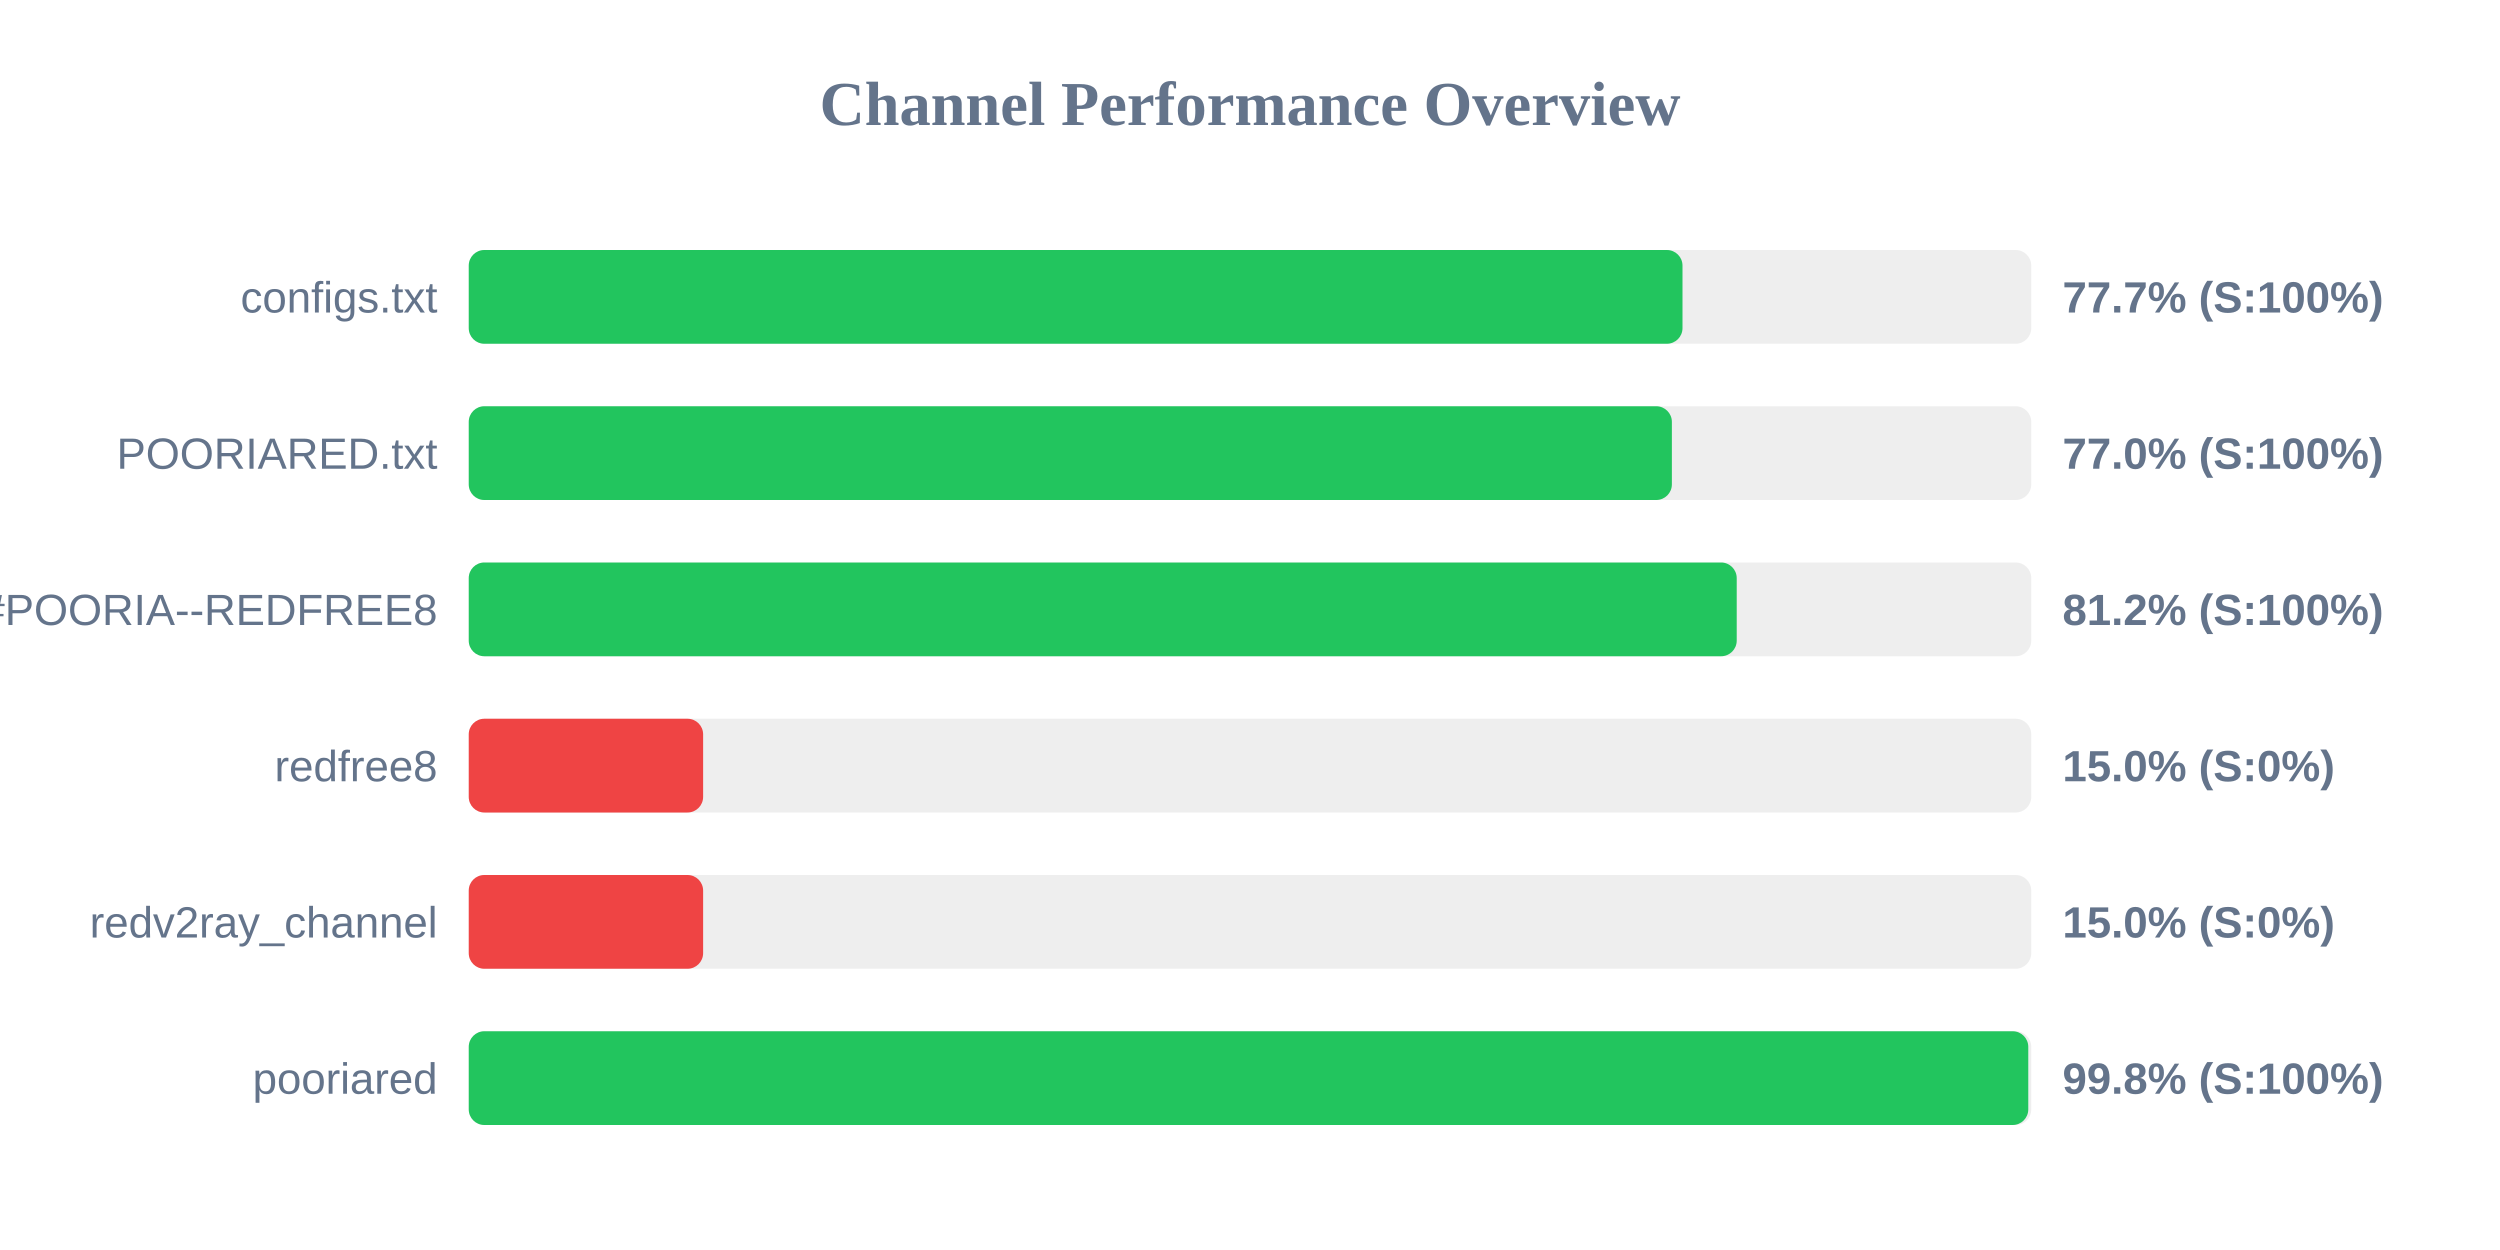
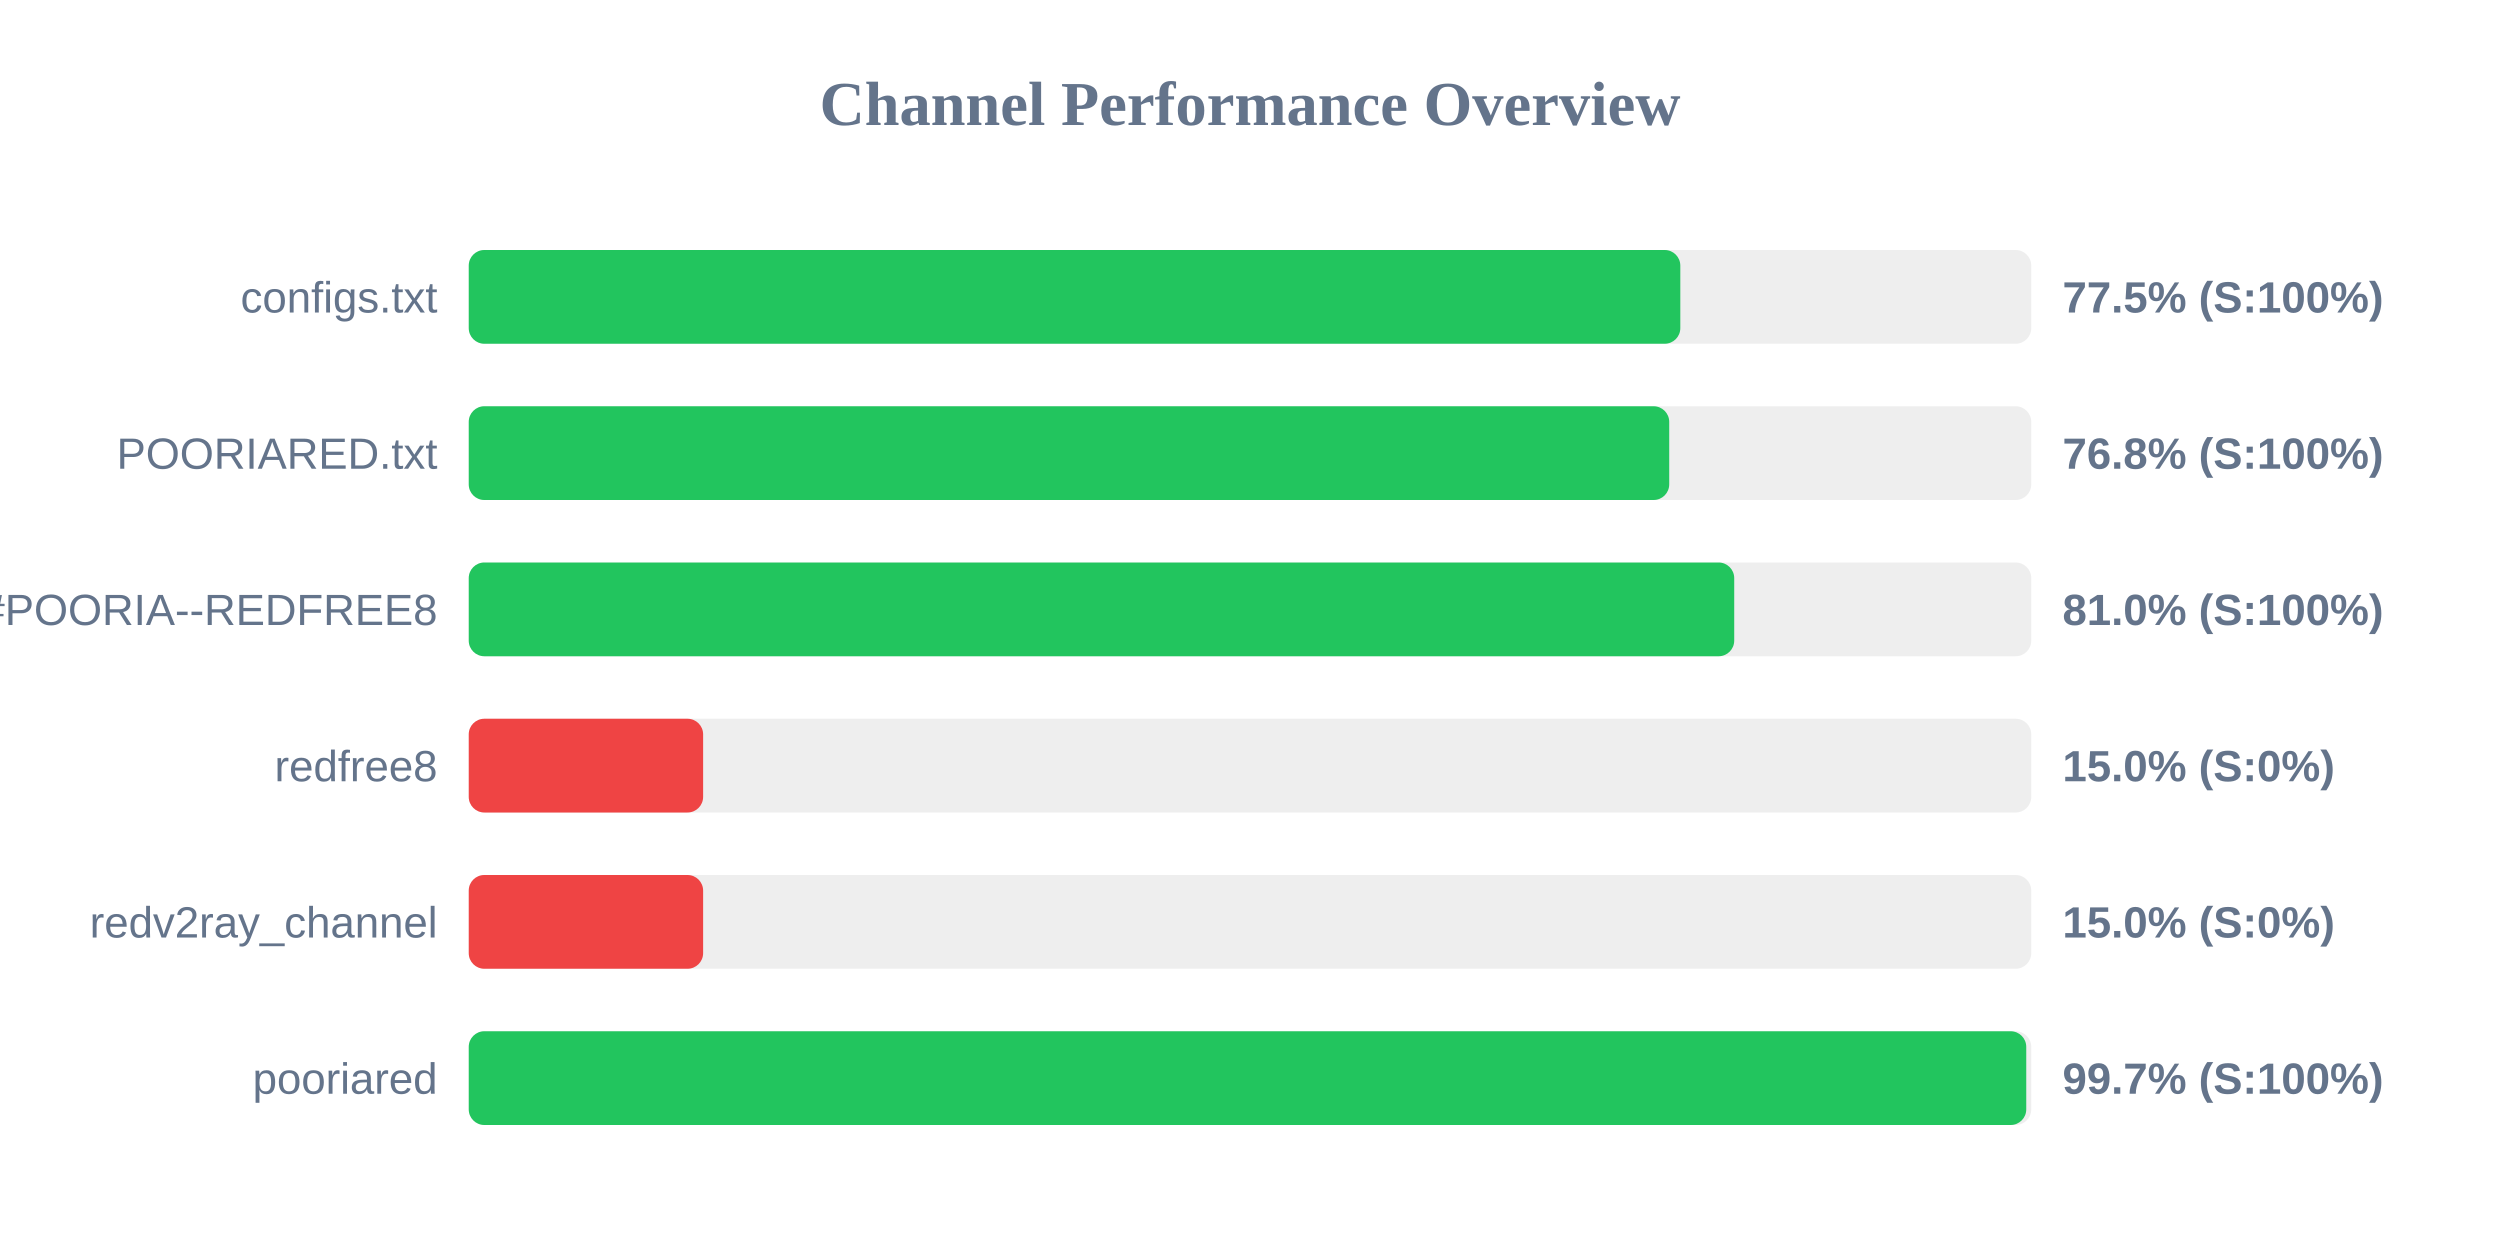
<svg xmlns="http://www.w3.org/2000/svg" width="800" height="400" version="1.1">
  <style>
        .row { font: 14px Arial; fill: #64748b; }
        .score { font: bold 14px Arial; fill: #64748b; }
    </style>
  <text x="400" y="40" text-anchor="middle" font-size="20px" font-weight="bold" fill="#64748b">Channel Performance Overview</text>
  <rect x="150" y="80" width="500" height="30" fill="#eee" rx="5" />
-   <rect x="150" y="80" width="388.4" height="30" fill="#22c55e" rx="5" />
+   <rect x="150" y="80" width="387.7" height="30" fill="#22c55e" rx="5" />
  <text x="140" y="100" text-anchor="end" class="row">configs.txt</text>
-   <text x="660" y="100" text-anchor="start" class="score">77.7% (S:100%)</text>
+   <text x="660" y="100" text-anchor="start" class="score">77.5% (S:100%)</text>
  <rect x="150" y="130" width="500" height="30" fill="#eee" rx="5" />
-   <rect x="150" y="130" width="385.0" height="30" fill="#22c55e" rx="5" />
+   <rect x="150" y="130" width="384.15" height="30" fill="#22c55e" rx="5" />
  <text x="140" y="150" text-anchor="end" class="row">POORIARED.txt</text>
-   <text x="660" y="150" text-anchor="start" class="score">77.0% (S:100%)</text>
+   <text x="660" y="150" text-anchor="start" class="score">76.8% (S:100%)</text>
  <rect x="150" y="180" width="500" height="30" fill="#eee" rx="5" />
-   <rect x="150" y="180" width="405.75" height="30" fill="#22c55e" rx="5" />
+   <rect x="150" y="180" width="404.95" height="30" fill="#22c55e" rx="5" />
  <text x="140" y="200" text-anchor="end" class="row">POORIA--REDFREE8.txt#POORIA--REDFREE8</text>
-   <text x="660" y="200" text-anchor="start" class="score">81.2% (S:100%)</text>
+   <text x="660" y="200" text-anchor="start" class="score">81.0% (S:100%)</text>
  <rect x="150" y="230" width="500" height="30" fill="#eee" rx="5" />
  <rect x="150" y="230" width="75.0" height="30" fill="#ef4444" rx="5" />
  <text x="140" y="250" text-anchor="end" class="row">redfree8</text>
  <text x="660" y="250" text-anchor="start" class="score">15.0% (S:0%)</text>
  <rect x="150" y="280" width="500" height="30" fill="#eee" rx="5" />
  <rect x="150" y="280" width="75.0" height="30" fill="#ef4444" rx="5" />
  <text x="140" y="300" text-anchor="end" class="row">redv2ray_channel</text>
  <text x="660" y="300" text-anchor="start" class="score">15.0% (S:0%)</text>
  <rect x="150" y="330" width="500" height="30" fill="#eee" rx="5" />
-   <rect x="150" y="330" width="499.05" height="30" fill="#22c55e" rx="5" />
+   <rect x="150" y="330" width="498.4" height="30" fill="#22c55e" rx="5" />
  <text x="140" y="350" text-anchor="end" class="row">pooriared</text>
-   <text x="660" y="350" text-anchor="start" class="score">99.8% (S:100%)</text>
+   <text x="660" y="350" text-anchor="start" class="score">99.7% (S:100%)</text>
</svg>
